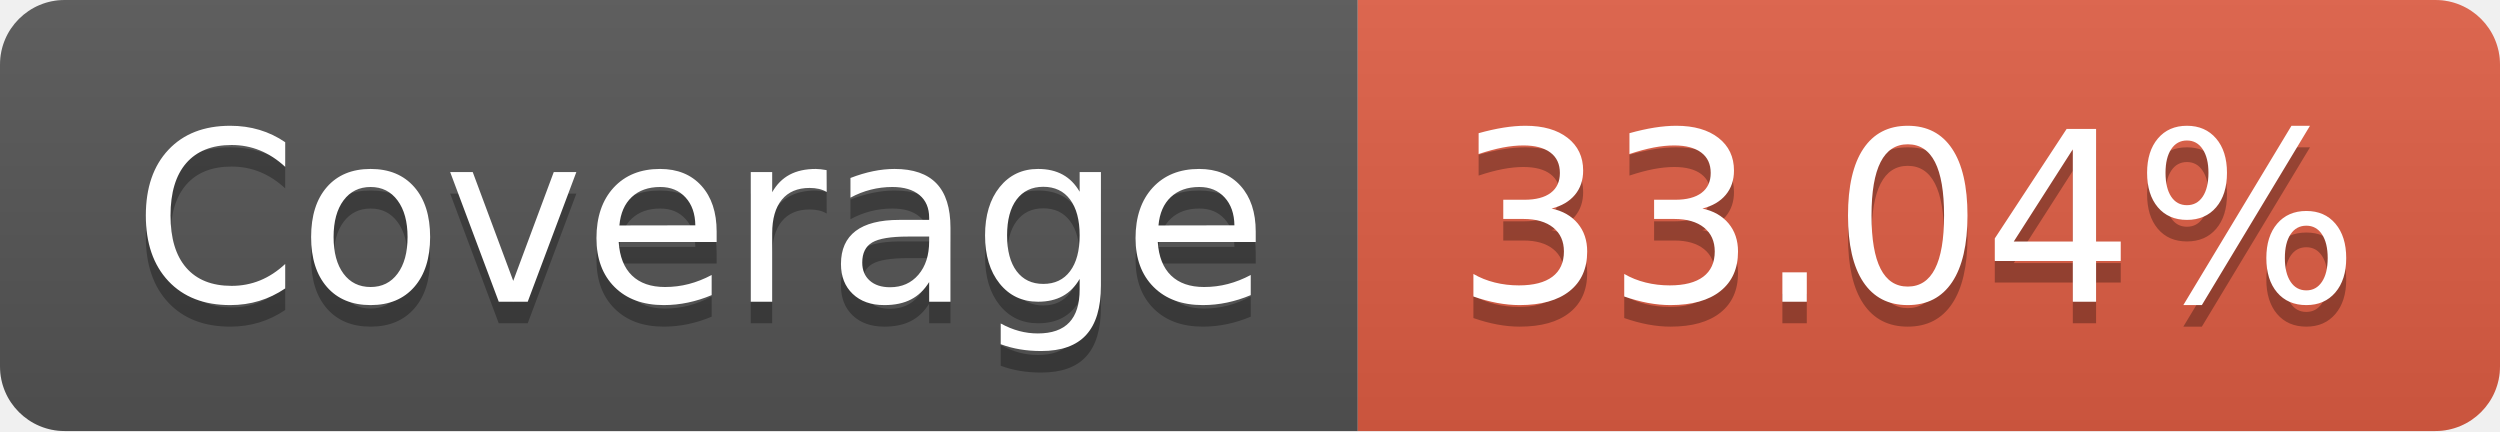
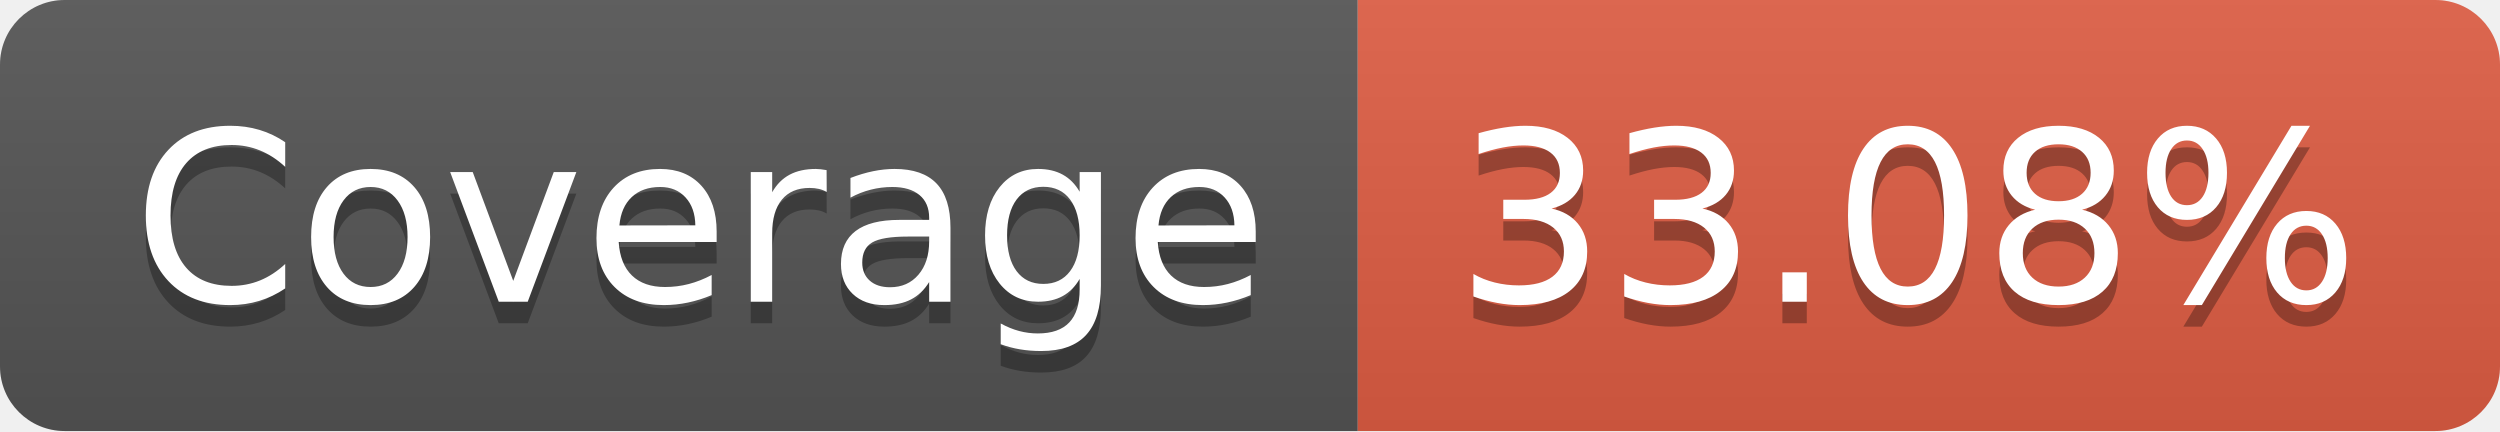
- <svg xmlns="http://www.w3.org/2000/svg" width="116" height="20" role="img" aria-label="Coverage: 33.04%">
+ <svg xmlns="http://www.w3.org/2000/svg" width="116" height="20" role="img" aria-label="Coverage: 33.08%">
  <linearGradient id="s" x2="0" y2="100%">
    <stop offset="0" stop-color="#bbb" stop-opacity=".1" />
    <stop offset="1" stop-opacity=".1" />
  </linearGradient>
  <clipPath id="r">
    <rect width="116" height="20" rx="3" fill="#fff" />
  </clipPath>
  <g clip-path="url(#r)">
    <rect width="63" height="20" fill="#555" />
    <rect x="63" width="53" height="20" fill="#e05d44" />
    <rect width="116" height="20" fill="url(#s)" />
  </g>
  <g fill="#fff" text-anchor="middle" font-family="Verdana,Geneva,DejaVu Sans,sans-serif" text-rendering="geometricPrecision" font-size="110">
    <text aria-hidden="true" x="325" y="150" fill="#010101" fill-opacity=".3" transform="scale(.1)" textLength="530">Coverage</text>
    <text x="325" y="140" transform="scale(.1)" fill="#fff" textLength="530">Coverage</text>
-     <text aria-hidden="true" x="885" y="150" fill="#010101" fill-opacity=".3" transform="scale(.1)" textLength="430">33.04%</text>
-     <text x="885" y="140" transform="scale(.1)" fill="#fff" textLength="430">33.04%</text>
+     <text aria-hidden="true" x="885" y="150" fill="#010101" fill-opacity=".3" transform="scale(.1)" textLength="430">33.08%</text>
+     <text x="885" y="140" transform="scale(.1)" fill="#fff" textLength="430">33.08%</text>
  </g>
</svg>
